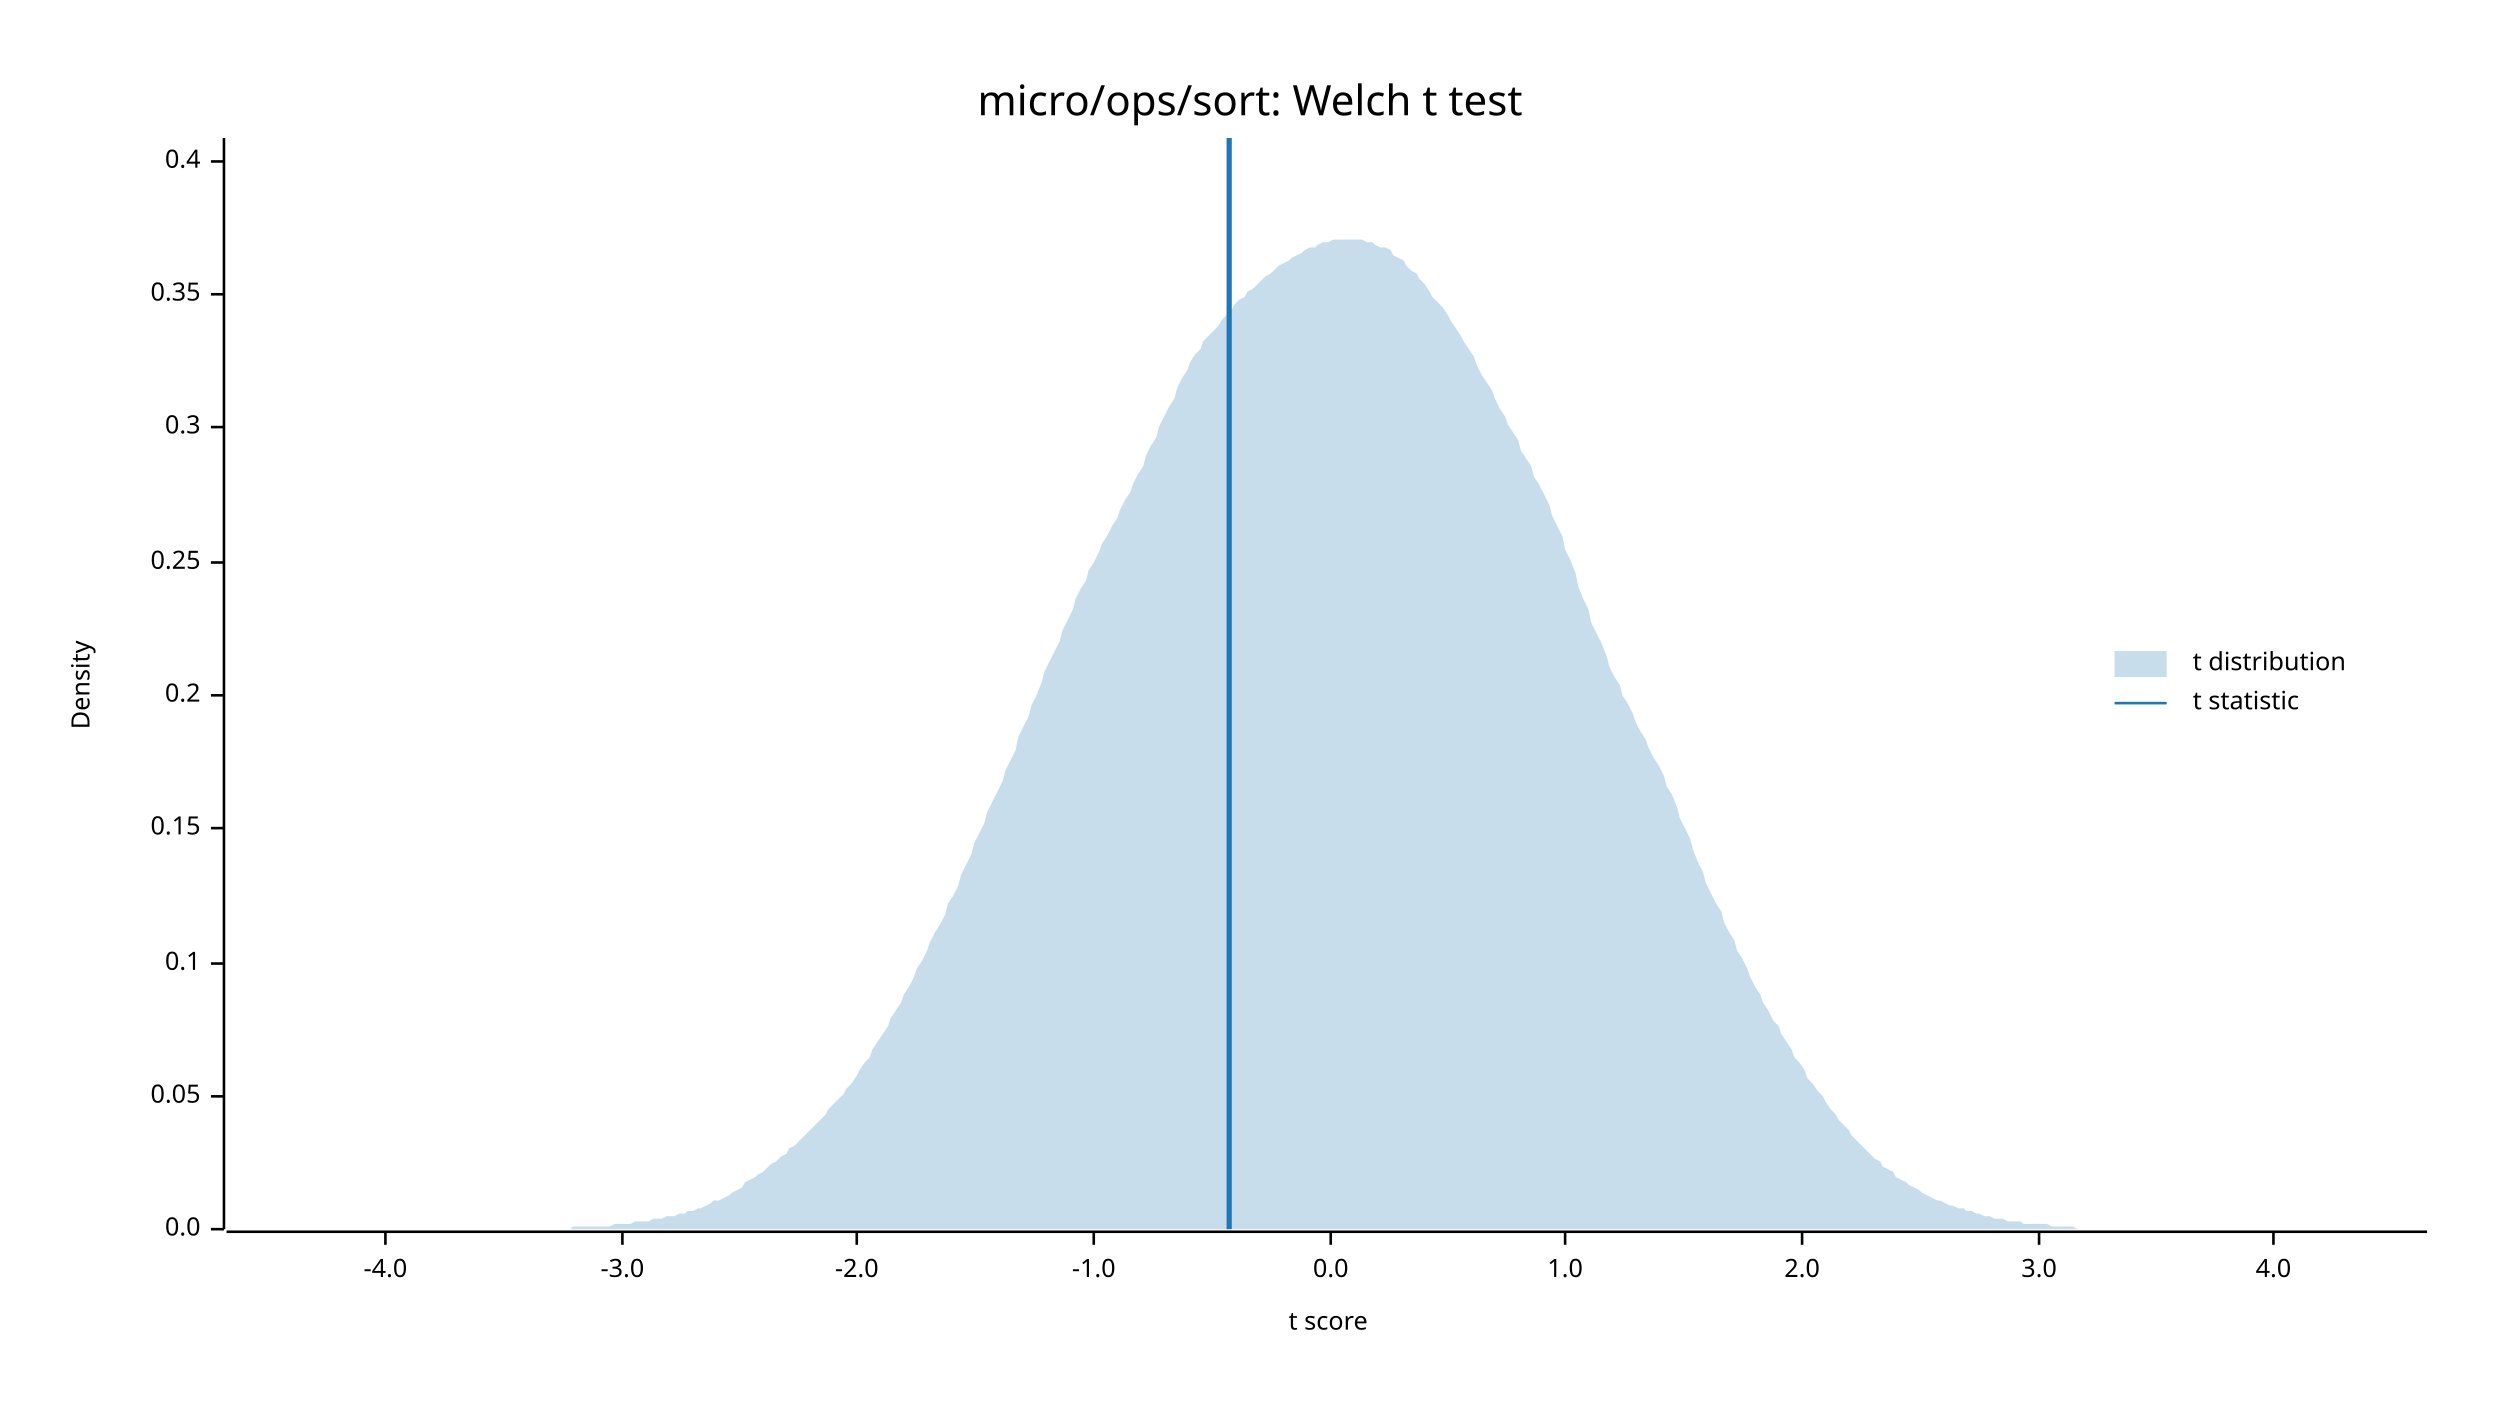
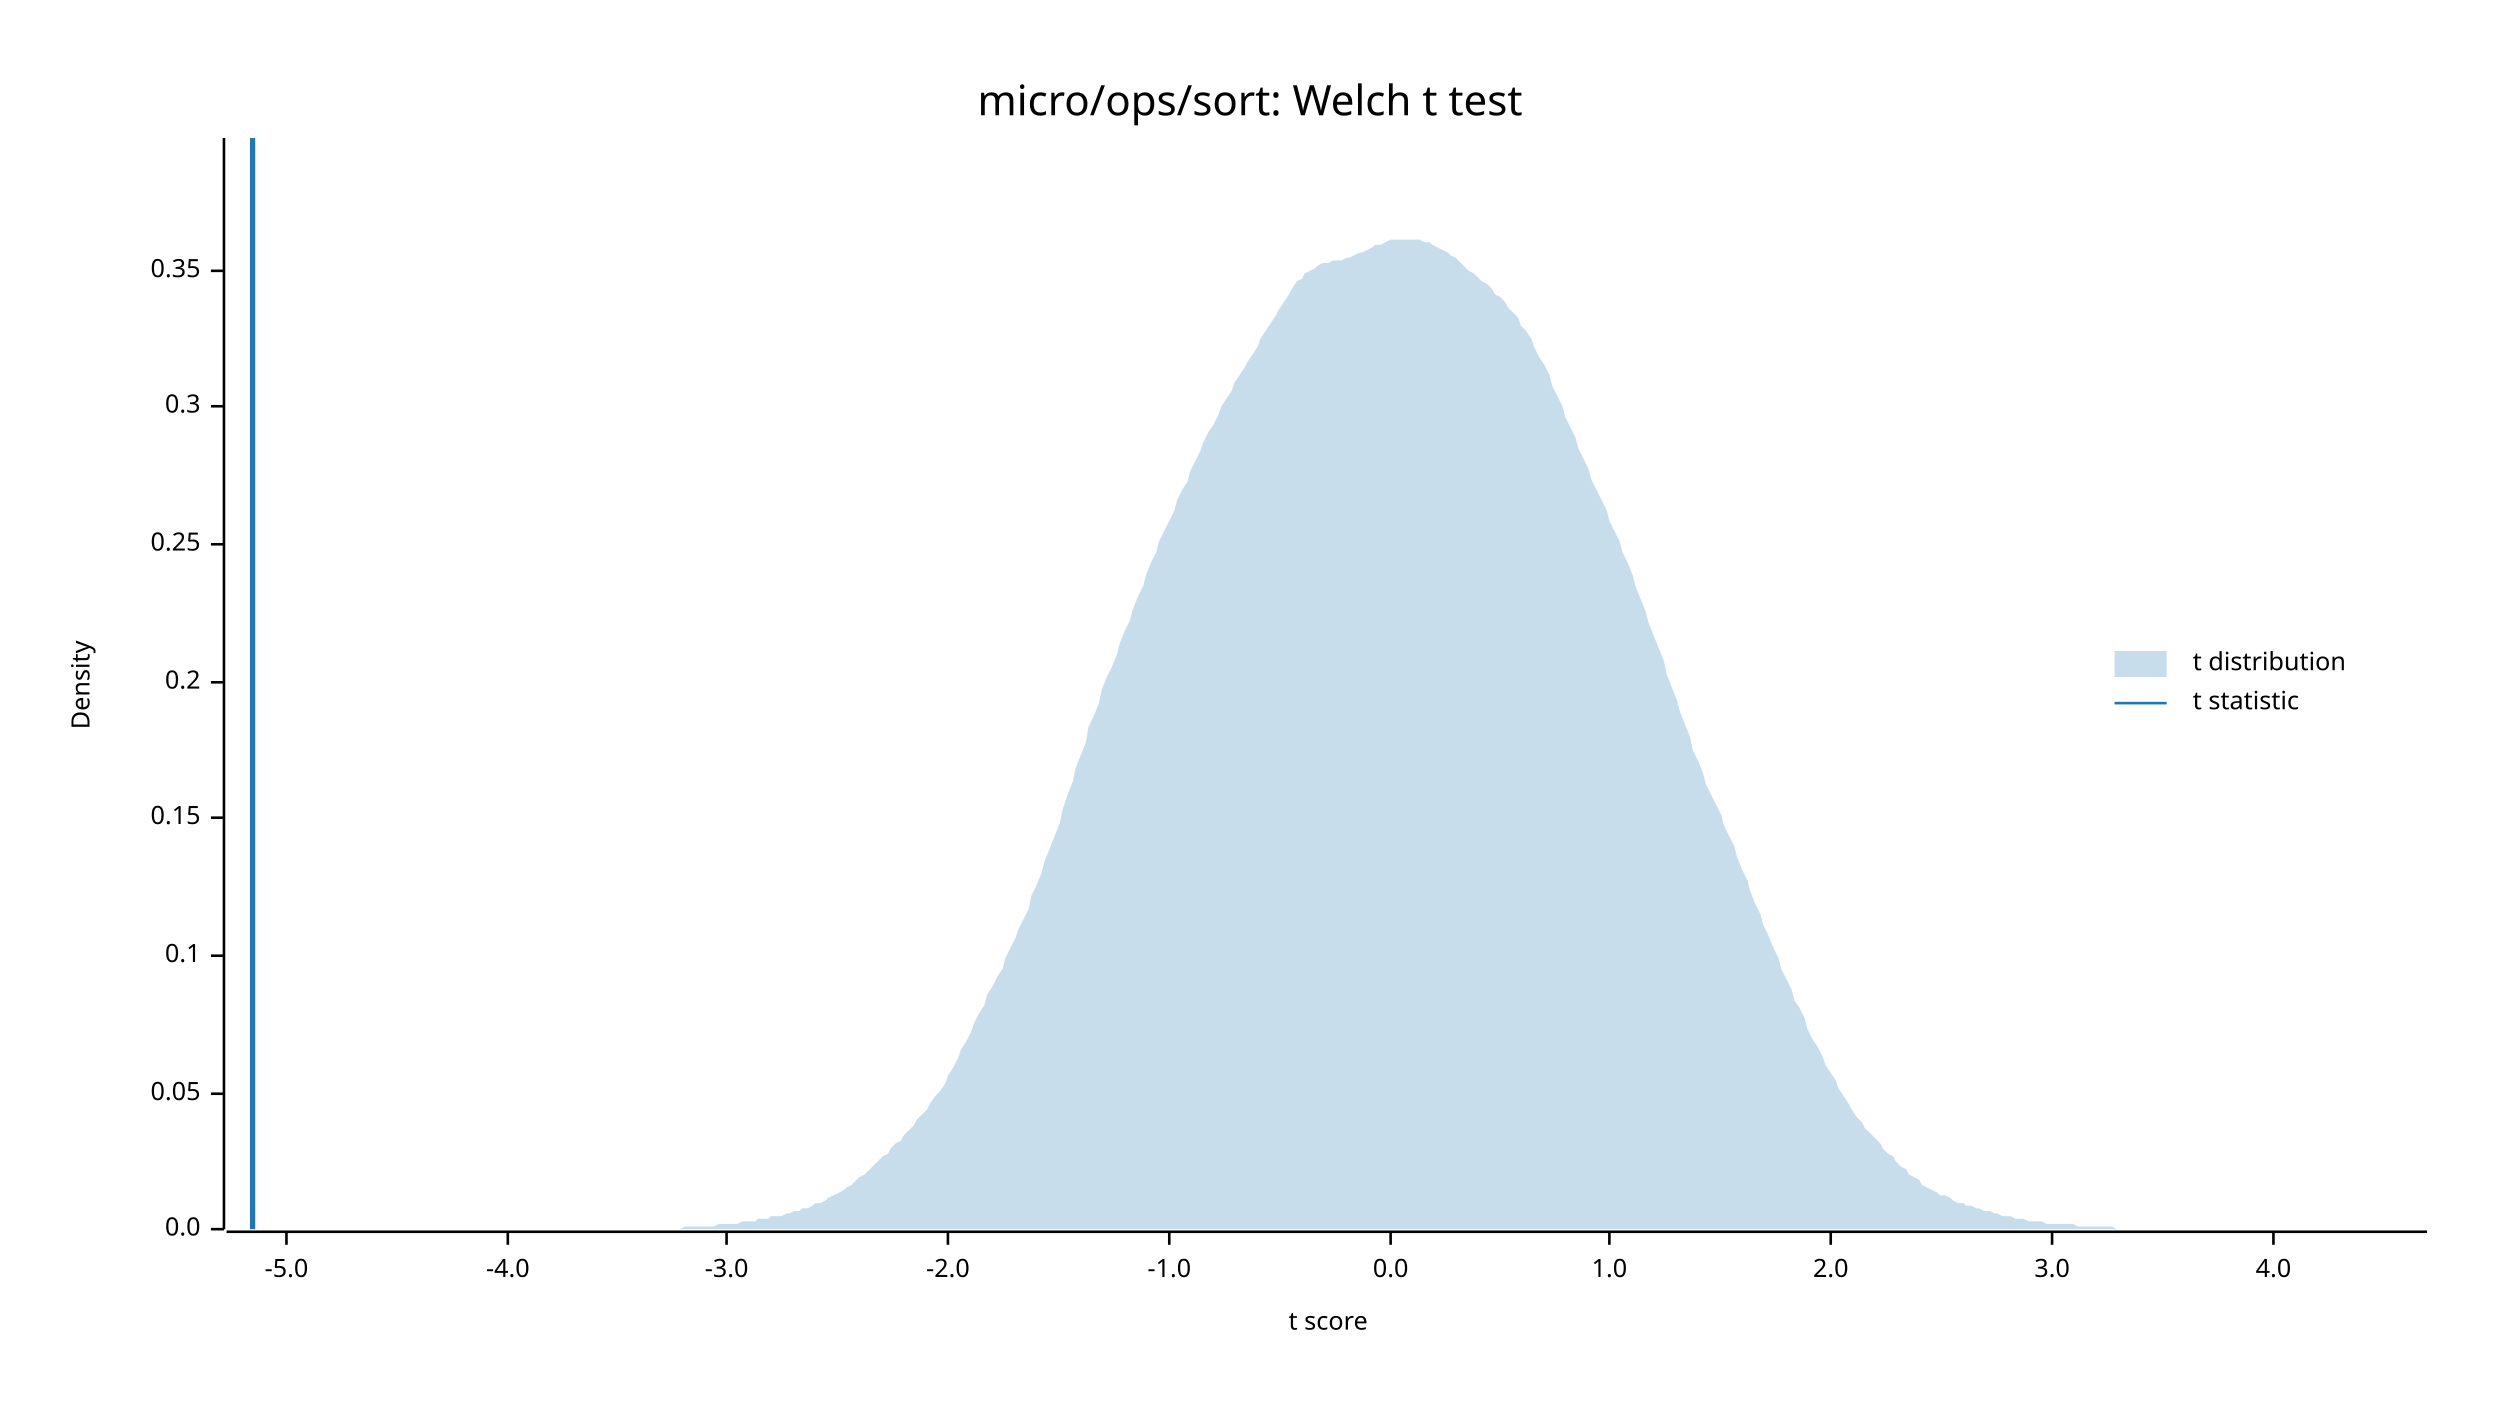
<svg xmlns="http://www.w3.org/2000/svg" width="960" height="540" viewBox="0 0 960 540">
  <text x="480" y="32" dy="0.76em" text-anchor="middle" font-family="sans-serif" font-size="16.129" opacity="1" fill="#000000">
micro/ops/sort: Welch t test
</text>
  <text x="27" y="263" dy="0.76em" text-anchor="middle" font-family="sans-serif" font-size="9.677" opacity="1" fill="#000000" transform="rotate(270, 27, 263)">
Density
</text>
  <text x="510" y="513" dy="-0.5ex" text-anchor="middle" font-family="sans-serif" font-size="9.677" opacity="1" fill="#000000">
t score
</text>
  <polyline fill="none" opacity="1" stroke="#000000" stroke-width="1" points="86,53 86,472 " />
  <text x="77" y="472" dy="0.5ex" text-anchor="end" font-family="sans-serif" font-size="9.677" opacity="1" fill="#000000">
0.0
</text>
  <polyline fill="none" opacity="1" stroke="#000000" stroke-width="1" points="81,472 86,472 " />
-   <text x="77" y="421" dy="0.5ex" text-anchor="end" font-family="sans-serif" font-size="9.677" opacity="1" fill="#000000">
+   <text x="77" y="420" dy="0.5ex" text-anchor="end" font-family="sans-serif" font-size="9.677" opacity="1" fill="#000000">
0.05
</text>
-   <polyline fill="none" opacity="1" stroke="#000000" stroke-width="1" points="81,421 86,421 " />
-   <text x="77" y="370" dy="0.5ex" text-anchor="end" font-family="sans-serif" font-size="9.677" opacity="1" fill="#000000">
+   <polyline fill="none" opacity="1" stroke="#000000" stroke-width="1" points="81,420 86,420 " />
+   <text x="77" y="367" dy="0.5ex" text-anchor="end" font-family="sans-serif" font-size="9.677" opacity="1" fill="#000000">
0.1
</text>
-   <polyline fill="none" opacity="1" stroke="#000000" stroke-width="1" points="81,370 86,370 " />
-   <text x="77" y="318" dy="0.5ex" text-anchor="end" font-family="sans-serif" font-size="9.677" opacity="1" fill="#000000">
+   <polyline fill="none" opacity="1" stroke="#000000" stroke-width="1" points="81,367 86,367 " />
+   <text x="77" y="314" dy="0.5ex" text-anchor="end" font-family="sans-serif" font-size="9.677" opacity="1" fill="#000000">
0.15
</text>
-   <polyline fill="none" opacity="1" stroke="#000000" stroke-width="1" points="81,318 86,318 " />
-   <text x="77" y="267" dy="0.5ex" text-anchor="end" font-family="sans-serif" font-size="9.677" opacity="1" fill="#000000">
+   <polyline fill="none" opacity="1" stroke="#000000" stroke-width="1" points="81,314 86,314 " />
+   <text x="77" y="262" dy="0.5ex" text-anchor="end" font-family="sans-serif" font-size="9.677" opacity="1" fill="#000000">
0.2
</text>
-   <polyline fill="none" opacity="1" stroke="#000000" stroke-width="1" points="81,267 86,267 " />
-   <text x="77" y="216" dy="0.5ex" text-anchor="end" font-family="sans-serif" font-size="9.677" opacity="1" fill="#000000">
+   <polyline fill="none" opacity="1" stroke="#000000" stroke-width="1" points="81,262 86,262 " />
+   <text x="77" y="209" dy="0.5ex" text-anchor="end" font-family="sans-serif" font-size="9.677" opacity="1" fill="#000000">
0.25
</text>
-   <polyline fill="none" opacity="1" stroke="#000000" stroke-width="1" points="81,216 86,216 " />
-   <text x="77" y="164" dy="0.5ex" text-anchor="end" font-family="sans-serif" font-size="9.677" opacity="1" fill="#000000">
+   <polyline fill="none" opacity="1" stroke="#000000" stroke-width="1" points="81,209 86,209 " />
+   <text x="77" y="156" dy="0.5ex" text-anchor="end" font-family="sans-serif" font-size="9.677" opacity="1" fill="#000000">
0.3
</text>
-   <polyline fill="none" opacity="1" stroke="#000000" stroke-width="1" points="81,164 86,164 " />
-   <text x="77" y="113" dy="0.5ex" text-anchor="end" font-family="sans-serif" font-size="9.677" opacity="1" fill="#000000">
+   <polyline fill="none" opacity="1" stroke="#000000" stroke-width="1" points="81,156 86,156 " />
+   <text x="77" y="104" dy="0.5ex" text-anchor="end" font-family="sans-serif" font-size="9.677" opacity="1" fill="#000000">
0.35
</text>
-   <polyline fill="none" opacity="1" stroke="#000000" stroke-width="1" points="81,113 86,113 " />
-   <text x="77" y="62" dy="0.5ex" text-anchor="end" font-family="sans-serif" font-size="9.677" opacity="1" fill="#000000">
- 0.4
+   <polyline fill="none" opacity="1" stroke="#000000" stroke-width="1" points="81,104 86,104 " />
+   <polyline fill="none" opacity="1" stroke="#000000" stroke-width="1" points="87,473 932,473 " />
+   <text x="110" y="483" dy="0.76em" text-anchor="middle" font-family="sans-serif" font-size="9.677" opacity="1" fill="#000000">
+ -5.0
</text>
-   <polyline fill="none" opacity="1" stroke="#000000" stroke-width="1" points="81,62 86,62 " />
-   <polyline fill="none" opacity="1" stroke="#000000" stroke-width="1" points="87,473 932,473 " />
-   <text x="148" y="483" dy="0.76em" text-anchor="middle" font-family="sans-serif" font-size="9.677" opacity="1" fill="#000000">
+   <polyline fill="none" opacity="1" stroke="#000000" stroke-width="1" points="110,473 110,478 " />
+   <text x="195" y="483" dy="0.76em" text-anchor="middle" font-family="sans-serif" font-size="9.677" opacity="1" fill="#000000">
-4.0
</text>
-   <polyline fill="none" opacity="1" stroke="#000000" stroke-width="1" points="148,473 148,478 " />
-   <text x="239" y="483" dy="0.76em" text-anchor="middle" font-family="sans-serif" font-size="9.677" opacity="1" fill="#000000">
+   <polyline fill="none" opacity="1" stroke="#000000" stroke-width="1" points="195,473 195,478 " />
+   <text x="279" y="483" dy="0.76em" text-anchor="middle" font-family="sans-serif" font-size="9.677" opacity="1" fill="#000000">
-3.0
</text>
-   <polyline fill="none" opacity="1" stroke="#000000" stroke-width="1" points="239,473 239,478 " />
-   <text x="329" y="483" dy="0.76em" text-anchor="middle" font-family="sans-serif" font-size="9.677" opacity="1" fill="#000000">
+   <polyline fill="none" opacity="1" stroke="#000000" stroke-width="1" points="279,473 279,478 " />
+   <text x="364" y="483" dy="0.76em" text-anchor="middle" font-family="sans-serif" font-size="9.677" opacity="1" fill="#000000">
-2.0
</text>
-   <polyline fill="none" opacity="1" stroke="#000000" stroke-width="1" points="329,473 329,478 " />
-   <text x="420" y="483" dy="0.76em" text-anchor="middle" font-family="sans-serif" font-size="9.677" opacity="1" fill="#000000">
+   <polyline fill="none" opacity="1" stroke="#000000" stroke-width="1" points="364,473 364,478 " />
+   <text x="449" y="483" dy="0.76em" text-anchor="middle" font-family="sans-serif" font-size="9.677" opacity="1" fill="#000000">
-1.0
</text>
-   <polyline fill="none" opacity="1" stroke="#000000" stroke-width="1" points="420,473 420,478 " />
-   <text x="511" y="483" dy="0.76em" text-anchor="middle" font-family="sans-serif" font-size="9.677" opacity="1" fill="#000000">
+   <polyline fill="none" opacity="1" stroke="#000000" stroke-width="1" points="449,473 449,478 " />
+   <text x="534" y="483" dy="0.76em" text-anchor="middle" font-family="sans-serif" font-size="9.677" opacity="1" fill="#000000">
0.0
</text>
-   <polyline fill="none" opacity="1" stroke="#000000" stroke-width="1" points="511,473 511,478 " />
-   <text x="601" y="483" dy="0.76em" text-anchor="middle" font-family="sans-serif" font-size="9.677" opacity="1" fill="#000000">
+   <polyline fill="none" opacity="1" stroke="#000000" stroke-width="1" points="534,473 534,478 " />
+   <text x="618" y="483" dy="0.76em" text-anchor="middle" font-family="sans-serif" font-size="9.677" opacity="1" fill="#000000">
1.0
</text>
-   <polyline fill="none" opacity="1" stroke="#000000" stroke-width="1" points="601,473 601,478 " />
-   <text x="692" y="483" dy="0.76em" text-anchor="middle" font-family="sans-serif" font-size="9.677" opacity="1" fill="#000000">
+   <polyline fill="none" opacity="1" stroke="#000000" stroke-width="1" points="618,473 618,478 " />
+   <text x="703" y="483" dy="0.76em" text-anchor="middle" font-family="sans-serif" font-size="9.677" opacity="1" fill="#000000">
2.0
</text>
-   <polyline fill="none" opacity="1" stroke="#000000" stroke-width="1" points="692,473 692,478 " />
-   <text x="783" y="483" dy="0.76em" text-anchor="middle" font-family="sans-serif" font-size="9.677" opacity="1" fill="#000000">
+   <polyline fill="none" opacity="1" stroke="#000000" stroke-width="1" points="703,473 703,478 " />
+   <text x="788" y="483" dy="0.76em" text-anchor="middle" font-family="sans-serif" font-size="9.677" opacity="1" fill="#000000">
3.0
</text>
-   <polyline fill="none" opacity="1" stroke="#000000" stroke-width="1" points="783,473 783,478 " />
+   <polyline fill="none" opacity="1" stroke="#000000" stroke-width="1" points="788,473 788,478 " />
  <text x="873" y="483" dy="0.76em" text-anchor="middle" font-family="sans-serif" font-size="9.677" opacity="1" fill="#000000">
4.0
</text>
  <polyline fill="none" opacity="1" stroke="#000000" stroke-width="1" points="873,473 873,478 " />
-   <polygon opacity="0.25" fill="#1F78B4" points="87,472 88,472 90,472 92,472 93,472 95,472 97,472 98,472 100,472 102,472 103,472 105,472 107,472 109,472 110,472 112,472 114,472 115,472 117,472 119,472 120,472 122,472 124,472 125,472 127,472 129,472 131,472 132,472 134,472 136,472 137,472 139,472 141,472 142,472 144,472 146,472 147,472 149,472 151,472 153,472 154,472 156,472 158,472 159,472 161,472 163,472 164,472 166,472 168,472 169,472 171,472 173,472 175,472 176,472 178,472 180,472 181,472 183,472 185,472 186,472 188,472 190,472 191,472 193,472 195,472 197,472 198,472 200,472 202,472 203,472 205,472 207,472 208,472 210,472 212,472 214,472 215,472 217,472 219,472 220,471 222,471 224,471 225,471 227,471 229,471 230,471 232,471 234,471 236,470 237,470 239,470 241,470 242,470 244,469 246,469 247,469 249,469 251,468 252,468 254,468 256,467 258,467 259,467 261,466 263,466 264,465 266,465 268,464 269,464 271,463 273,462 274,461 276,461 278,460 280,459 281,458 283,457 285,456 286,454 288,453 290,452 291,451 293,450 295,448 296,447 298,446 300,444 302,443 303,441 305,440 307,438 308,437 310,435 312,433 313,432 315,430 317,428 318,426 320,424 322,422 324,420 325,418 327,416 329,413 330,411 332,408 334,406 335,403 337,400 339,397 341,394 342,391 344,388 346,385 347,382 349,379 351,375 352,372 354,369 356,365 357,362 359,358 361,355 363,351 364,347 366,344 368,340 369,336 371,332 373,328 374,324 376,320 378,316 379,312 381,308 383,304 385,300 386,296 388,292 390,288 391,283 393,279 395,275 396,271 398,267 400,262 401,258 403,254 405,250 407,246 408,242 410,238 412,234 413,230 415,226 417,223 418,219 420,216 422,212 423,209 425,206 427,202 429,199 430,196 432,192 434,189 435,186 437,182 439,179 440,175 442,171 444,168 445,164 447,160 449,156 451,153 452,149 454,145 456,142 457,139 459,136 461,134 462,131 464,129 466,127 468,125 469,123 471,121 473,119 474,117 476,115 478,114 479,112 481,111 483,109 484,108 486,106 488,105 490,103 491,102 493,101 495,100 496,99 498,98 500,97 501,96 503,95 505,95 506,94 508,93 510,93 512,92 513,92 515,92 517,92 518,92 520,92 522,92 523,92 525,93 527,93 528,94 530,95 532,95 534,96 535,98 537,99 539,100 540,102 542,104 544,105 545,107 547,109 549,112 550,114 552,116 554,118 556,121 557,123 559,126 561,129 562,131 564,134 566,137 567,140 569,144 571,147 573,150 574,153 576,157 578,160 579,163 581,166 583,169 584,173 586,176 588,179 589,183 591,186 593,190 595,194 596,198 598,202 600,206 601,211 603,215 605,220 606,225 608,230 610,234 611,239 613,243 615,247 617,252 618,256 620,260 622,263 623,267 625,270 627,274 628,277 630,281 632,284 633,287 635,291 637,294 639,298 640,302 642,305 644,310 645,314 647,318 649,322 650,326 652,331 654,335 655,339 657,343 659,347 661,350 662,354 664,358 666,361 667,365 669,368 671,372 672,375 674,379 676,382 677,385 679,388 681,392 683,394 684,397 686,400 688,403 689,406 691,408 693,411 694,414 696,416 698,419 700,421 701,423 703,426 705,428 706,430 708,432 710,434 711,436 713,438 715,440 716,441 718,443 720,445 722,446 723,448 725,449 727,450 728,452 730,453 732,454 733,455 735,456 737,457 738,458 740,459 742,460 744,461 745,461 747,462 749,463 750,463 752,464 754,464 755,465 757,465 759,466 760,466 762,467 764,467 766,468 767,468 769,468 771,469 772,469 774,469 776,469 777,470 779,470 781,470 782,470 784,470 786,470 788,471 789,471 791,471 793,471 794,471 796,471 798,472 799,472 801,472 803,472 804,472 806,472 808,472 810,472 811,472 813,472 815,472 816,472 818,472 820,472 821,472 823,472 825,472 827,472 828,472 830,472 832,472 833,472 835,472 837,472 838,472 840,472 842,472 843,472 845,472 847,472 849,472 850,472 852,472 854,472 855,472 857,472 859,472 860,472 862,472 864,472 865,472 867,472 869,472 871,472 872,472 874,472 876,472 877,472 879,472 881,472 882,472 884,472 886,472 887,472 889,472 891,472 893,472 894,472 896,472 898,472 899,472 901,472 903,472 904,472 906,472 908,472 909,472 911,472 913,472 915,472 916,472 918,472 920,472 921,472 923,472 925,472 926,472 928,472 930,472 932,472 932,472 87,472 " />
-   <polyline fill="none" opacity="1" stroke="#1F78B4" stroke-width="2" points="472,472 472,53 " />
+   <polygon opacity="0.25" fill="#1F78B4" points="87,472 88,472 90,472 92,472 93,472 95,472 97,472 98,472 100,472 102,472 103,472 105,472 107,472 109,472 110,472 112,472 114,472 115,472 117,472 119,472 120,472 122,472 124,472 125,472 127,472 129,472 131,472 132,472 134,472 136,472 137,472 139,472 141,472 142,472 144,472 146,472 147,472 149,472 151,472 153,472 154,472 156,472 158,472 159,472 161,472 163,472 164,472 166,472 168,472 169,472 171,472 173,472 175,472 176,472 178,472 180,472 181,472 183,472 185,472 186,472 188,472 190,472 191,472 193,472 195,472 197,472 198,472 200,472 202,472 203,472 205,472 207,472 208,472 210,472 212,472 214,472 215,472 217,472 219,472 220,472 222,472 224,472 225,472 227,472 229,472 230,472 232,472 234,472 236,472 237,472 239,472 241,472 242,472 244,472 246,472 247,472 249,472 251,472 252,472 254,472 256,472 258,472 259,472 261,472 263,471 264,471 266,471 268,471 269,471 271,471 273,471 274,471 276,470 278,470 280,470 281,470 283,470 285,469 286,469 288,469 290,469 291,468 293,468 295,468 296,467 298,467 300,467 302,466 303,466 305,465 307,465 308,464 310,464 312,463 313,462 315,462 317,461 318,460 320,459 322,458 324,457 325,456 327,455 329,453 330,452 332,451 334,449 335,448 337,446 339,444 341,443 342,441 344,439 346,438 347,436 349,434 351,432 352,430 354,428 356,426 357,424 359,421 361,419 363,416 364,413 366,410 368,406 369,403 371,400 373,396 374,393 376,389 378,386 379,382 381,379 383,375 385,372 386,368 388,364 390,360 391,357 393,353 395,349 396,344 398,340 400,335 401,331 403,326 405,321 407,316 408,311 410,305 412,300 413,295 415,290 417,285 418,279 420,275 422,270 423,265 425,260 427,256 429,251 430,247 432,242 434,238 435,234 437,229 439,225 440,221 442,216 444,212 445,208 447,204 449,200 451,196 452,192 454,188 456,185 457,181 459,177 461,173 462,170 464,166 466,163 468,159 469,156 471,153 473,150 474,147 476,144 478,141 479,139 481,136 483,133 484,130 486,127 488,124 490,121 491,119 493,116 495,113 496,111 498,108 500,107 501,105 503,104 505,103 506,102 508,101 510,101 512,100 513,100 515,100 517,99 518,99 520,98 522,97 523,97 525,96 527,95 528,94 530,94 532,93 534,92 535,92 537,92 539,92 540,92 542,92 544,92 545,92 547,93 549,93 550,94 552,95 554,96 556,97 557,98 559,99 561,101 562,102 564,104 566,105 567,106 569,108 571,109 573,111 574,113 576,114 578,116 579,118 581,120 583,122 584,125 586,127 588,130 589,133 591,137 593,140 595,144 596,148 598,152 600,156 601,160 603,164 605,168 606,172 608,176 610,180 611,184 613,188 615,192 617,196 618,200 620,204 622,208 623,212 625,216 627,221 628,225 630,230 632,235 633,239 635,244 637,249 639,254 640,259 642,264 644,269 645,273 647,278 649,283 650,288 652,292 654,297 655,301 657,305 659,309 661,313 662,317 664,321 666,325 667,329 669,334 671,338 672,342 674,347 676,351 677,355 679,359 681,364 683,368 684,372 686,376 688,380 689,384 691,387 693,391 694,395 696,399 698,402 700,406 701,409 703,412 705,415 706,418 708,421 710,424 711,426 713,429 715,431 716,433 718,435 720,437 722,439 723,441 725,443 727,444 728,446 730,448 732,449 733,451 735,452 737,453 738,455 740,456 742,457 744,458 745,459 747,459 749,460 750,461 752,462 754,462 755,463 757,463 759,464 760,464 762,465 764,465 766,466 767,466 769,467 771,467 772,467 774,468 776,468 777,468 779,469 781,469 782,469 784,469 786,470 788,470 789,470 791,470 793,470 794,470 796,470 798,471 799,471 801,471 803,471 804,471 806,471 808,471 810,471 811,471 813,472 815,472 816,472 818,472 820,472 821,472 823,472 825,472 827,472 828,472 830,472 832,472 833,472 835,472 837,472 838,472 840,472 842,472 843,472 845,472 847,472 849,472 850,472 852,472 854,472 855,472 857,472 859,472 860,472 862,472 864,472 865,472 867,472 869,472 871,472 872,472 874,472 876,472 877,472 879,472 881,472 882,472 884,472 886,472 887,472 889,472 891,472 893,472 894,472 896,472 898,472 899,472 901,472 903,472 904,472 906,472 908,472 909,472 911,472 913,472 915,472 916,472 918,472 920,472 921,472 923,472 925,472 926,472 928,472 930,472 932,472 932,472 87,472 " />
+   <polyline fill="none" opacity="1" stroke="#1F78B4" stroke-width="2" points="97,472 97,53 " />
  <text x="842" y="250" dy="0.76em" text-anchor="start" font-family="sans-serif" font-size="9.677" opacity="1" fill="#000000">
t distribution
</text>
  <text x="842" y="265" dy="0.76em" text-anchor="start" font-family="sans-serif" font-size="9.677" opacity="1" fill="#000000">
t statistic
</text>
  <rect x="812" y="250" width="20" height="10" opacity="0.25" fill="#1F78B4" stroke="none" />
  <polyline fill="none" opacity="1" stroke="#1F78B4" stroke-width="1" points="812,270 832,270 " />
</svg>
